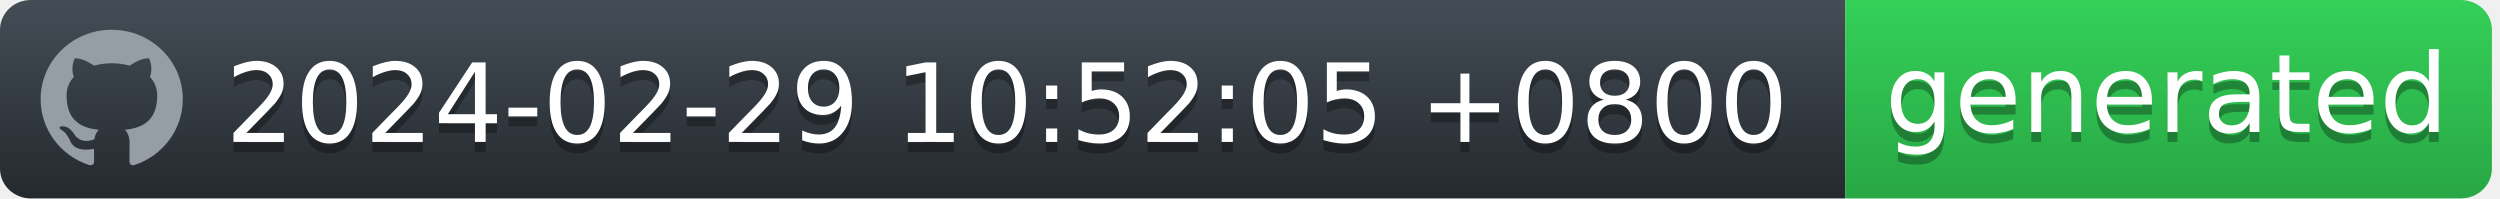
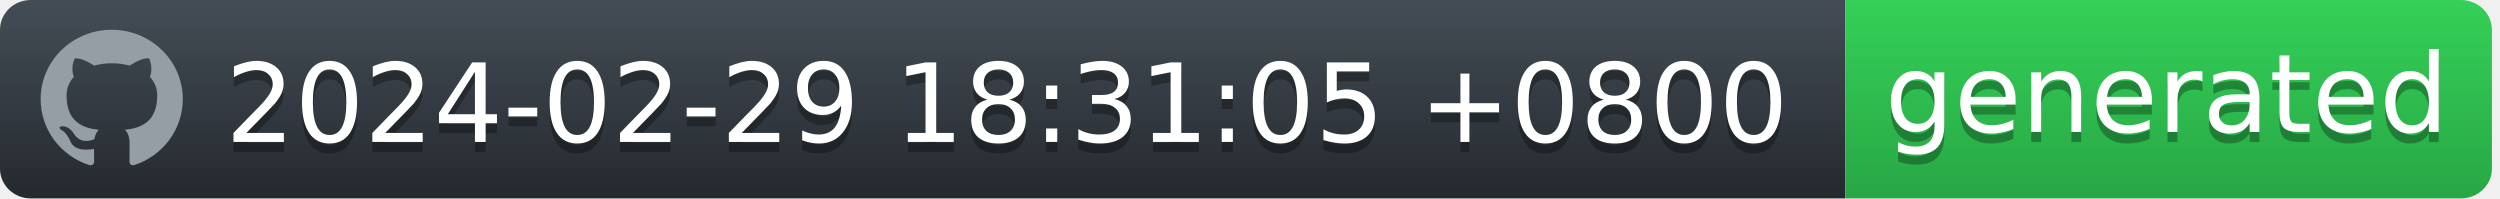
<svg xmlns="http://www.w3.org/2000/svg" width="252" height="20" viewBox="0 0 252 20" fill="none">
  <g id="Section">
    <g id="Group">
      <g id="Group_2">
        <path id="workflow-bg" d="M0 3C0 1.343 1.387 0 3.099 0H186V20H3.099C1.387 20 0 18.657 0 17V3Z" fill="url(#workflow-fill)" />
        <text id="date" fill="#010101" fill-opacity="0.3" xml:space="preserve" style="white-space: pre" font-family="'DejaVu Sans',Verdana,Geneva,sans-serif" font-size="11" letter-spacing="0em">
-           <tspan x="22.724" y="15.308">2024-02-29 10:52:05 +0800</tspan>
+           <tspan x="22.724" y="15.308">2024-02-29 18:31:05 +0800</tspan>
        </text>
        <text id="date_2" fill="white" xml:space="preserve" style="white-space: pre" font-family="'DejaVu Sans',Verdana,Geneva,sans-serif" font-size="11" letter-spacing="0em">
-           <tspan x="22.724" y="14.308">2024-02-29 10:52:05 +0800</tspan>
+           <tspan x="22.724" y="14.308">2024-02-29 18:31:05 +0800</tspan>
        </text>
      </g>
      <g id="Group_3">
        <path id="state-bg" d="M186 0H248.051C249.781 0 251.185 1.343 251.185 3V17C251.185 18.657 249.782 20 248.051 20H186V0Z" fill="url(#state-fill)" />
        <text id="generated" fill="#010101" fill-opacity="0.3" xml:space="preserve" style="white-space: pre" font-family="'DejaVu Sans',Verdana,Geneva,sans-serif" font-size="11" letter-spacing="0em">
          <tspan x="190" y="14.308">generated</tspan>
        </text>
        <text id="generated_2" fill="white" xml:space="preserve" style="white-space: pre" font-family="'DejaVu Sans',Verdana,Geneva,sans-serif" font-size="11" letter-spacing="0em">
          <tspan x="190" y="13.308">generated</tspan>
        </text>
      </g>
      <path id="Vector" fill-rule="evenodd" clip-rule="evenodd" d="M11.261 3C7.301 3 4.095 6.132 4.095 10C4.094 11.469 4.567 12.902 5.446 14.094C6.326 15.286 7.567 16.177 8.994 16.641C9.352 16.703 9.488 16.493 9.488 16.309C9.488 16.143 9.477 15.591 9.477 15.005C7.678 15.329 7.212 14.576 7.069 14.183C6.988 13.981 6.639 13.36 6.335 13.193C6.084 13.063 5.726 12.739 6.324 12.73C6.889 12.721 7.293 13.238 7.427 13.448C8.072 14.506 9.102 14.208 9.514 14.025C9.577 13.57 9.765 13.264 9.971 13.089C8.377 12.914 6.71 12.31 6.71 9.633C6.71 8.871 6.988 8.241 7.445 7.751C7.374 7.576 7.123 6.859 7.517 5.896C7.517 5.896 8.117 5.713 9.488 6.614C10.071 6.456 10.674 6.377 11.279 6.378C11.884 6.377 12.487 6.456 13.071 6.614C14.44 5.704 15.041 5.896 15.041 5.896C15.435 6.859 15.184 7.576 15.113 7.751C15.569 8.241 15.847 8.863 15.847 9.633C15.847 12.319 14.172 12.913 12.577 13.089C12.837 13.308 13.061 13.728 13.061 14.384C13.061 15.32 13.052 16.073 13.052 16.309C13.052 16.493 13.186 16.711 13.544 16.641C14.967 16.172 16.203 15.279 17.079 14.088C17.955 12.896 18.426 11.467 18.427 10C18.427 6.133 15.219 3 11.261 3Z" fill="#959DA5" />
    </g>
  </g>
  <defs>
    <linearGradient id="workflow-fill" x1="50%" y1="0%" x2="50%" y2="100%">
      <stop stop-color="#444D56" offset="0%" />
      <stop stop-color="#24292E" offset="100%" />
    </linearGradient>
    <linearGradient id="state-fill" x1="50%" y1="0%" x2="50%" y2="100%">
      <stop stop-color="#34D058" offset="0%" />
      <stop stop-color="#28A745" offset="100%" />
    </linearGradient>
  </defs>
</svg>
